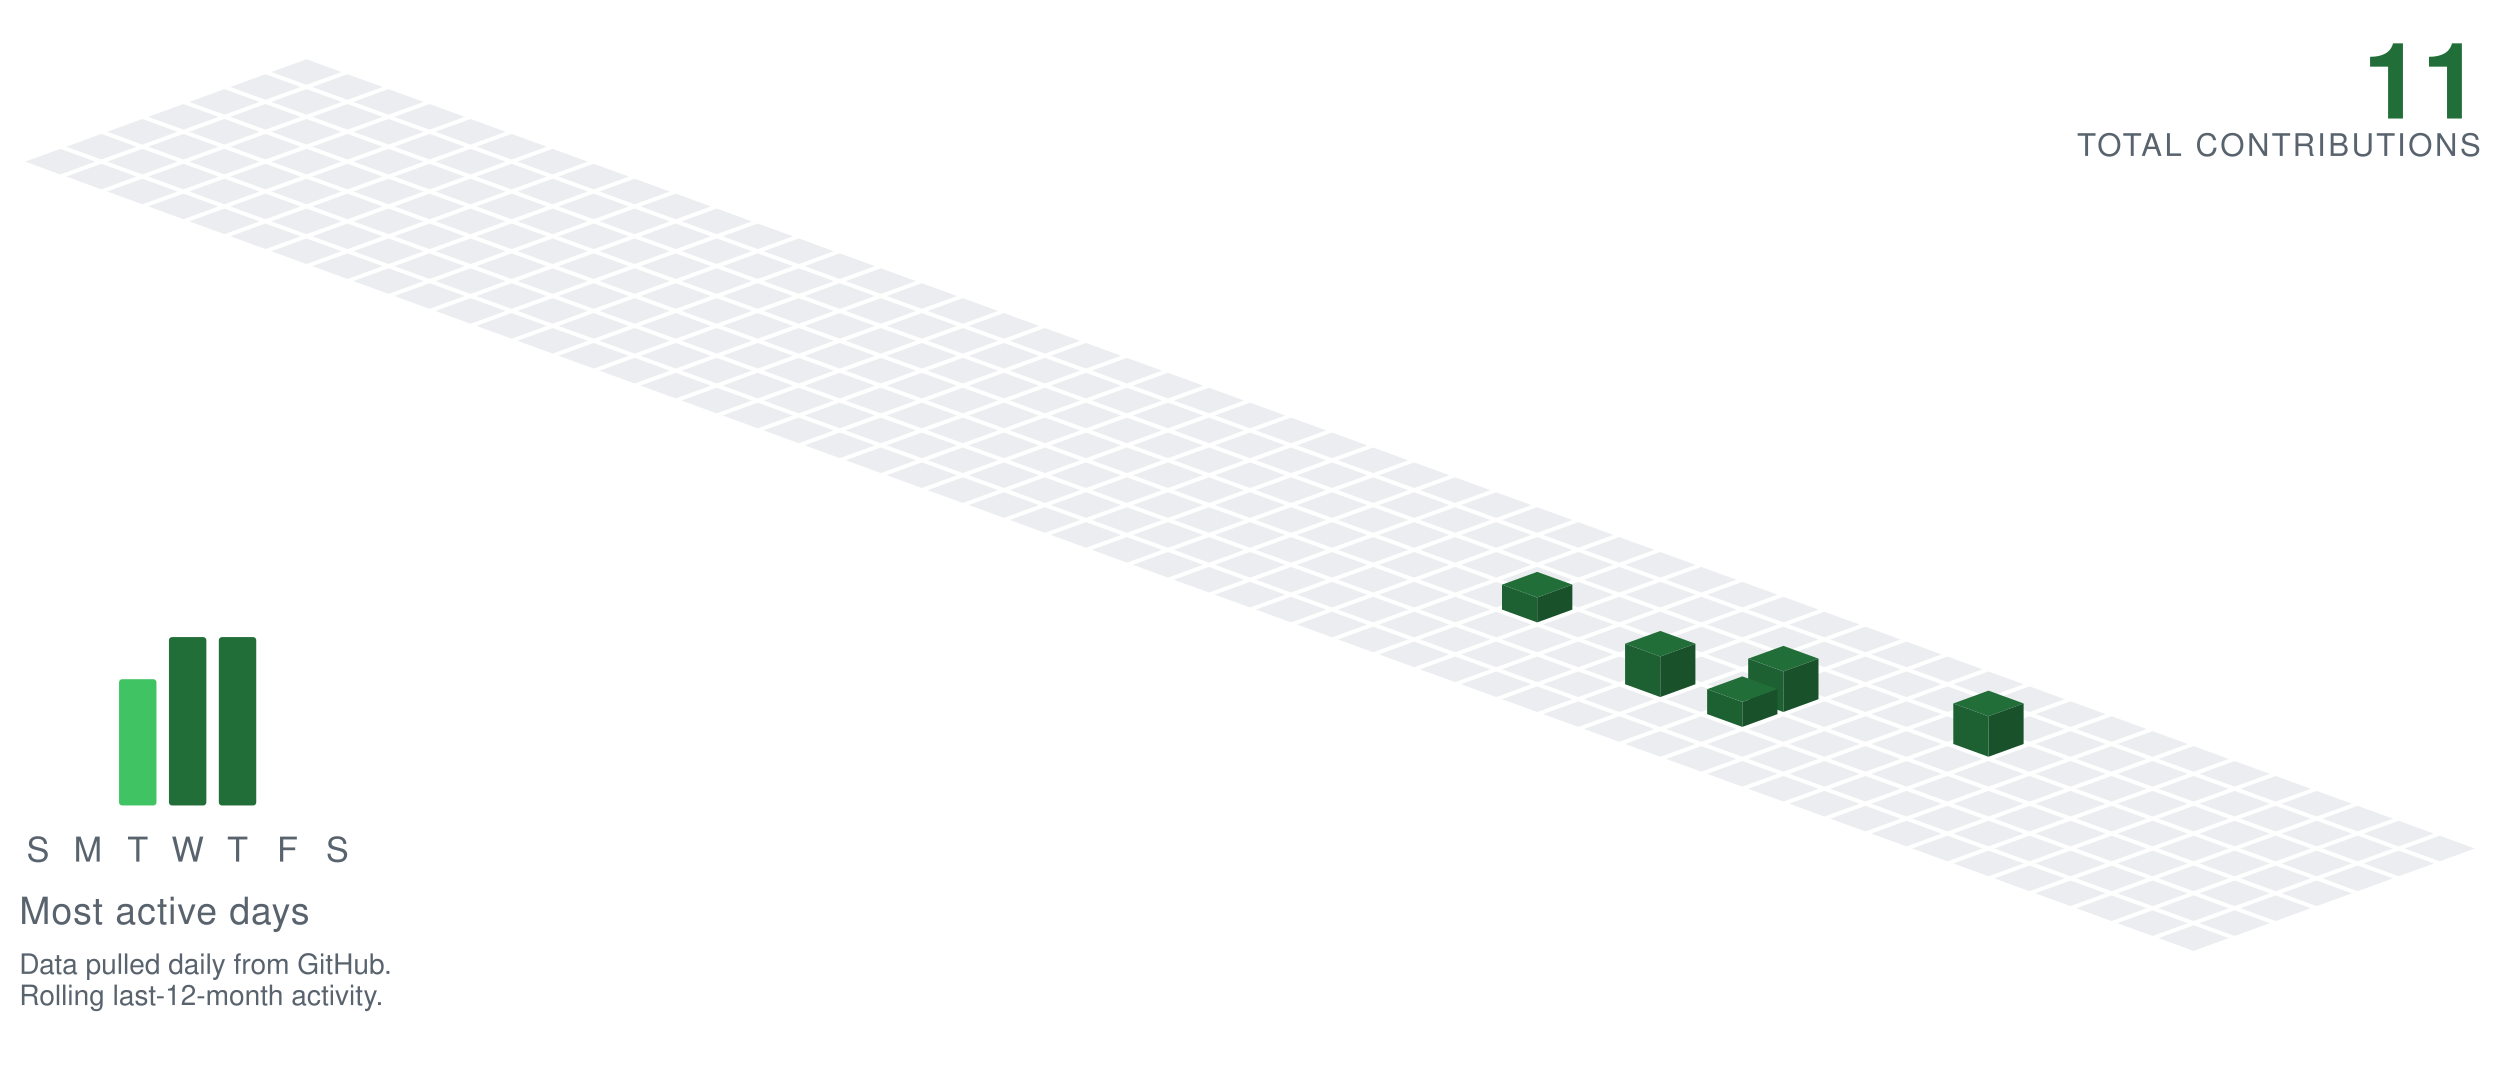
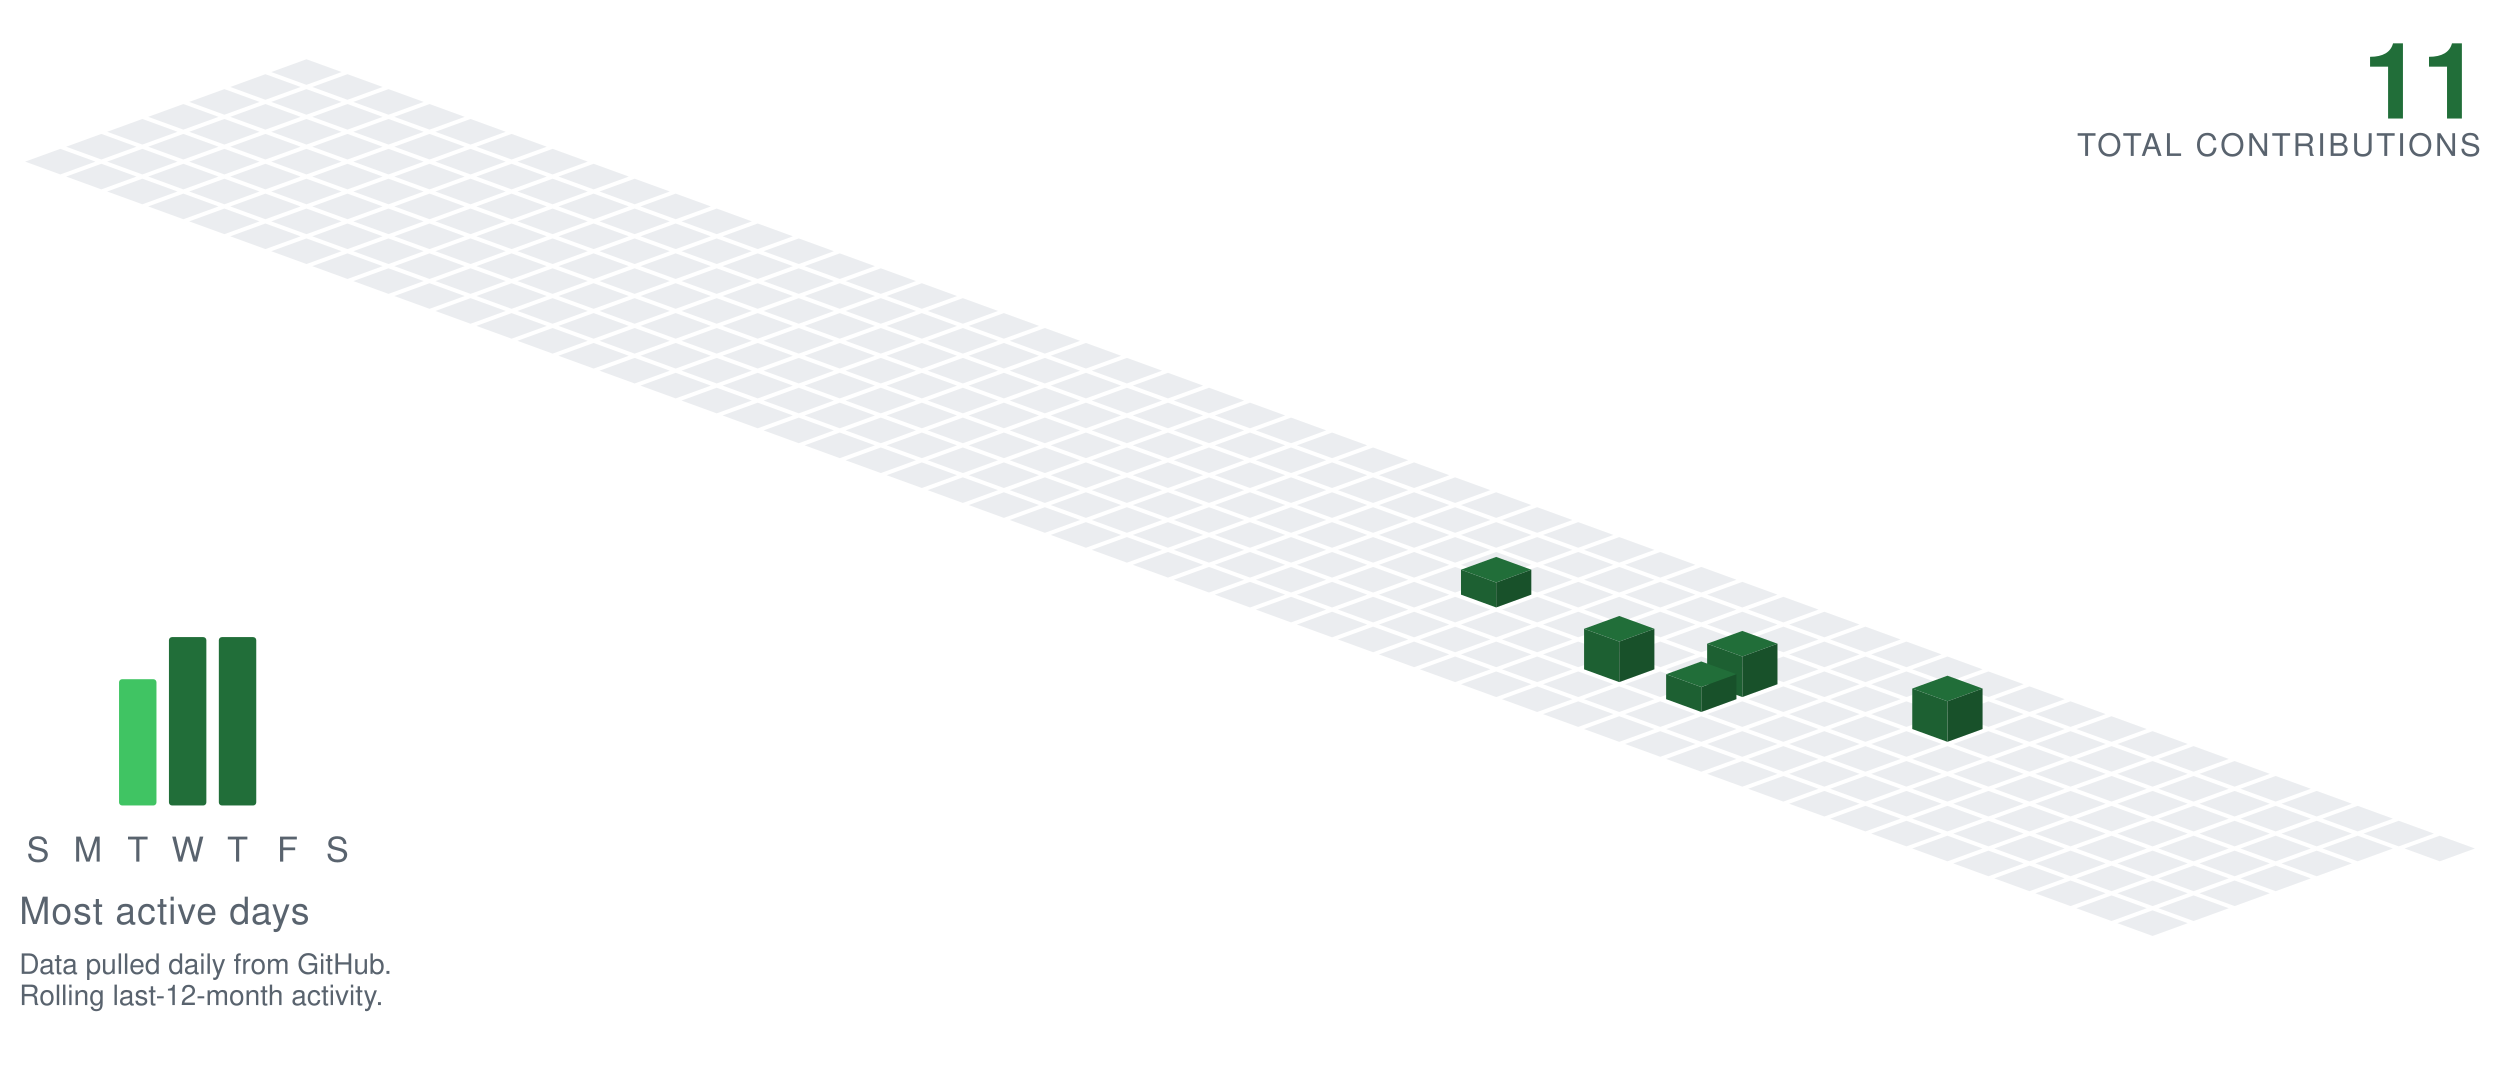
<svg xmlns="http://www.w3.org/2000/svg" viewBox="-98.09 -19.00 801.34 349.30" width="801" height="349">
  <polygon points="0.00,0.00 11.28,4.10 0.00,8.21 -11.28,4.10" fill="#ebedf0" />
  <polygon points="-13.16,4.79 -1.88,8.89 -13.16,13.00 -24.43,8.89" fill="#ebedf0" />
  <polygon points="13.16,4.79 24.43,8.89 13.16,13.00 1.88,8.89" fill="#ebedf0" />
  <polygon points="-26.31,9.58 -15.04,13.68 -26.31,17.79 -37.59,13.68" fill="#ebedf0" />
  <polygon points="0.00,9.58 11.28,13.68 0.00,17.79 -11.28,13.68" fill="#ebedf0" />
  <polygon points="26.31,9.58 37.59,13.68 26.31,17.79 15.04,13.68" fill="#ebedf0" />
  <polygon points="-39.47,14.36 -28.19,18.47 -39.47,22.57 -50.74,18.47" fill="#ebedf0" />
  <polygon points="-13.16,14.36 -1.88,18.47 -13.16,22.57 -24.43,18.47" fill="#ebedf0" />
  <polygon points="13.16,14.36 24.43,18.47 13.16,22.57 1.88,18.47" fill="#ebedf0" />
  <polygon points="39.47,14.36 50.74,18.47 39.47,22.57 28.19,18.47" fill="#ebedf0" />
  <polygon points="-52.62,19.15 -41.35,23.26 -52.62,27.36 -63.90,23.26" fill="#ebedf0" />
  <polygon points="-26.31,19.15 -15.04,23.26 -26.31,27.36 -37.59,23.26" fill="#ebedf0" />
  <polygon points="0.00,19.15 11.28,23.26 0.00,27.36 -11.28,23.26" fill="#ebedf0" />
  <polygon points="26.31,19.15 37.59,23.26 26.31,27.36 15.04,23.26" fill="#ebedf0" />
  <polygon points="52.62,19.15 63.90,23.26 52.62,27.36 41.35,23.26" fill="#ebedf0" />
  <polygon points="-65.78,23.94 -54.50,28.05 -65.78,32.15 -77.05,28.05" fill="#ebedf0" />
  <polygon points="-39.47,23.94 -28.19,28.05 -39.47,32.15 -50.74,28.05" fill="#ebedf0" />
  <polygon points="-13.16,23.94 -1.88,28.05 -13.16,32.15 -24.43,28.05" fill="#ebedf0" />
  <polygon points="13.16,23.94 24.43,28.05 13.16,32.15 1.88,28.05" fill="#ebedf0" />
  <polygon points="39.47,23.94 50.74,28.05 39.47,32.15 28.19,28.05" fill="#ebedf0" />
  <polygon points="65.78,23.94 77.05,28.05 65.78,32.15 54.50,28.05" fill="#ebedf0" />
  <polygon points="-78.93,28.73 -67.66,32.83 -78.93,36.94 -90.21,32.83" fill="#ebedf0" />
  <polygon points="-52.62,28.73 -41.35,32.83 -52.62,36.94 -63.90,32.83" fill="#ebedf0" />
  <polygon points="-26.31,28.73 -15.04,32.83 -26.31,36.94 -37.59,32.83" fill="#ebedf0" />
  <polygon points="0.00,28.73 11.28,32.83 0.00,36.94 -11.28,32.83" fill="#ebedf0" />
  <polygon points="26.31,28.73 37.59,32.83 26.31,36.94 15.04,32.83" fill="#ebedf0" />
  <polygon points="52.62,28.73 63.90,32.83 52.62,36.94 41.35,32.83" fill="#ebedf0" />
  <polygon points="78.93,28.73 90.21,32.83 78.93,36.94 67.66,32.83" fill="#ebedf0" />
  <polygon points="-65.78,33.52 -54.50,37.62 -65.78,41.73 -77.05,37.62" fill="#ebedf0" />
  <polygon points="-39.47,33.52 -28.19,37.62 -39.47,41.73 -50.74,37.62" fill="#ebedf0" />
  <polygon points="-13.16,33.52 -1.88,37.62 -13.16,41.73 -24.43,37.62" fill="#ebedf0" />
  <polygon points="13.16,33.52 24.43,37.62 13.16,41.73 1.88,37.62" fill="#ebedf0" />
  <polygon points="39.47,33.52 50.74,37.62 39.47,41.73 28.19,37.62" fill="#ebedf0" />
  <polygon points="65.78,33.52 77.05,37.62 65.78,41.73 54.50,37.62" fill="#ebedf0" />
  <polygon points="92.09,33.52 103.37,37.62 92.09,41.73 80.81,37.62" fill="#ebedf0" />
  <polygon points="-52.62,38.31 -41.35,42.41 -52.62,46.51 -63.90,42.41" fill="#ebedf0" />
  <polygon points="-26.31,38.31 -15.04,42.41 -26.31,46.51 -37.59,42.41" fill="#ebedf0" />
  <polygon points="0.00,38.31 11.28,42.41 0.00,46.51 -11.28,42.41" fill="#ebedf0" />
  <polygon points="26.31,38.31 37.59,42.41 26.31,46.51 15.04,42.41" fill="#ebedf0" />
  <polygon points="52.62,38.31 63.90,42.41 52.62,46.51 41.35,42.41" fill="#ebedf0" />
  <polygon points="78.93,38.31 90.21,42.41 78.93,46.51 67.66,42.41" fill="#ebedf0" />
  <polygon points="105.25,38.31 116.52,42.41 105.25,46.51 93.97,42.41" fill="#ebedf0" />
  <polygon points="-39.47,43.09 -28.19,47.20 -39.47,51.30 -50.74,47.20" fill="#ebedf0" />
  <polygon points="-13.16,43.09 -1.88,47.20 -13.16,51.30 -24.43,47.20" fill="#ebedf0" />
  <polygon points="13.16,43.09 24.43,47.20 13.16,51.30 1.88,47.20" fill="#ebedf0" />
  <polygon points="39.47,43.09 50.74,47.20 39.47,51.30 28.19,47.20" fill="#ebedf0" />
  <polygon points="65.78,43.09 77.05,47.20 65.78,51.30 54.50,47.20" fill="#ebedf0" />
  <polygon points="92.09,43.09 103.37,47.20 92.09,51.30 80.81,47.20" fill="#ebedf0" />
  <polygon points="118.40,43.09 129.68,47.20 118.40,51.30 107.12,47.20" fill="#ebedf0" />
  <polygon points="-26.31,47.88 -15.04,51.99 -26.31,56.09 -37.59,51.99" fill="#ebedf0" />
  <polygon points="0.00,47.88 11.28,51.99 0.00,56.09 -11.28,51.99" fill="#ebedf0" />
  <polygon points="26.31,47.88 37.59,51.99 26.31,56.09 15.04,51.99" fill="#ebedf0" />
  <polygon points="52.62,47.88 63.90,51.99 52.62,56.09 41.35,51.99" fill="#ebedf0" />
  <polygon points="78.93,47.88 90.21,51.99 78.93,56.09 67.66,51.99" fill="#ebedf0" />
  <polygon points="105.25,47.88 116.52,51.99 105.25,56.09 93.97,51.99" fill="#ebedf0" />
  <polygon points="131.56,47.88 142.83,51.99 131.56,56.09 120.28,51.99" fill="#ebedf0" />
  <polygon points="-13.16,52.67 -1.88,56.78 -13.16,60.88 -24.43,56.78" fill="#ebedf0" />
  <polygon points="13.16,52.67 24.43,56.78 13.16,60.88 1.88,56.78" fill="#ebedf0" />
  <polygon points="39.47,52.67 50.74,56.78 39.47,60.88 28.19,56.78" fill="#ebedf0" />
  <polygon points="65.78,52.67 77.05,56.78 65.78,60.88 54.50,56.78" fill="#ebedf0" />
  <polygon points="92.09,52.67 103.37,56.78 92.09,60.88 80.81,56.78" fill="#ebedf0" />
  <polygon points="118.40,52.67 129.68,56.78 118.40,60.88 107.12,56.78" fill="#ebedf0" />
  <polygon points="144.71,52.67 155.99,56.78 144.71,60.88 133.44,56.78" fill="#ebedf0" />
  <polygon points="0.00,57.46 11.28,61.56 0.00,65.67 -11.28,61.56" fill="#ebedf0" />
  <polygon points="26.31,57.46 37.59,61.56 26.31,65.67 15.04,61.56" fill="#ebedf0" />
  <polygon points="52.62,57.46 63.90,61.56 52.62,65.67 41.35,61.56" fill="#ebedf0" />
  <polygon points="78.93,57.46 90.21,61.56 78.93,65.67 67.66,61.56" fill="#ebedf0" />
  <polygon points="105.25,57.46 116.52,61.56 105.25,65.67 93.97,61.56" fill="#ebedf0" />
  <polygon points="131.56,57.46 142.83,61.56 131.56,65.67 120.28,61.56" fill="#ebedf0" />
  <polygon points="157.87,57.46 169.14,61.56 157.87,65.67 146.59,61.56" fill="#ebedf0" />
  <polygon points="13.16,62.25 24.43,66.35 13.16,70.46 1.88,66.35" fill="#ebedf0" />
  <polygon points="39.47,62.25 50.74,66.35 39.47,70.46 28.19,66.35" fill="#ebedf0" />
  <polygon points="65.78,62.25 77.05,66.35 65.78,70.46 54.50,66.35" fill="#ebedf0" />
  <polygon points="92.09,62.25 103.37,66.35 92.09,70.46 80.81,66.35" fill="#ebedf0" />
  <polygon points="118.40,62.25 129.68,66.35 118.40,70.46 107.12,66.35" fill="#ebedf0" />
  <polygon points="144.71,62.25 155.99,66.35 144.71,70.46 133.44,66.35" fill="#ebedf0" />
  <polygon points="171.02,62.25 182.30,66.35 171.02,70.46 159.75,66.35" fill="#ebedf0" />
  <polygon points="26.31,67.04 37.59,71.14 26.31,75.24 15.04,71.14" fill="#ebedf0" />
  <polygon points="52.62,67.04 63.90,71.14 52.62,75.24 41.35,71.14" fill="#ebedf0" />
  <polygon points="78.93,67.04 90.21,71.14 78.93,75.24 67.66,71.14" fill="#ebedf0" />
  <polygon points="105.25,67.04 116.52,71.14 105.25,75.24 93.97,71.14" fill="#ebedf0" />
  <polygon points="131.56,67.04 142.83,71.14 131.56,75.24 120.28,71.14" fill="#ebedf0" />
  <polygon points="157.87,67.04 169.14,71.14 157.87,75.24 146.59,71.14" fill="#ebedf0" />
  <polygon points="184.18,67.04 195.46,71.14 184.18,75.24 172.90,71.14" fill="#ebedf0" />
  <polygon points="39.47,71.82 50.74,75.93 39.47,80.03 28.19,75.93" fill="#ebedf0" />
  <polygon points="65.78,71.82 77.05,75.93 65.78,80.03 54.50,75.93" fill="#ebedf0" />
  <polygon points="92.09,71.82 103.37,75.93 92.09,80.03 80.81,75.93" fill="#ebedf0" />
  <polygon points="118.40,71.82 129.68,75.93 118.40,80.03 107.12,75.93" fill="#ebedf0" />
  <polygon points="144.71,71.82 155.99,75.93 144.71,80.03 133.44,75.93" fill="#ebedf0" />
  <polygon points="171.02,71.82 182.30,75.93 171.02,80.03 159.75,75.93" fill="#ebedf0" />
  <polygon points="197.34,71.82 208.61,75.93 197.34,80.03 186.06,75.93" fill="#ebedf0" />
  <polygon points="52.62,76.61 63.90,80.72 52.62,84.82 41.35,80.72" fill="#ebedf0" />
  <polygon points="78.93,76.61 90.21,80.72 78.93,84.82 67.66,80.72" fill="#ebedf0" />
  <polygon points="105.25,76.61 116.52,80.72 105.25,84.82 93.97,80.72" fill="#ebedf0" />
  <polygon points="131.56,76.61 142.83,80.72 131.56,84.82 120.28,80.72" fill="#ebedf0" />
  <polygon points="157.87,76.61 169.14,80.72 157.87,84.82 146.59,80.72" fill="#ebedf0" />
  <polygon points="184.18,76.61 195.46,80.72 184.18,84.82 172.90,80.72" fill="#ebedf0" />
  <polygon points="210.49,76.61 221.77,80.72 210.49,84.82 199.21,80.72" fill="#ebedf0" />
  <polygon points="65.78,81.40 77.05,85.51 65.78,89.61 54.50,85.51" fill="#ebedf0" />
  <polygon points="92.09,81.40 103.37,85.51 92.09,89.61 80.81,85.51" fill="#ebedf0" />
  <polygon points="118.40,81.40 129.68,85.51 118.40,89.61 107.12,85.51" fill="#ebedf0" />
  <polygon points="144.71,81.40 155.99,85.51 144.71,89.61 133.44,85.51" fill="#ebedf0" />
  <polygon points="171.02,81.40 182.30,85.51 171.02,89.61 159.75,85.51" fill="#ebedf0" />
  <polygon points="197.34,81.40 208.61,85.51 197.34,89.61 186.06,85.51" fill="#ebedf0" />
  <polygon points="223.65,81.40 234.92,85.51 223.65,89.61 212.37,85.51" fill="#ebedf0" />
  <polygon points="78.93,86.19 90.21,90.29 78.93,94.40 67.66,90.29" fill="#ebedf0" />
  <polygon points="105.25,86.19 116.52,90.29 105.25,94.40 93.97,90.29" fill="#ebedf0" />
  <polygon points="131.56,86.19 142.83,90.29 131.56,94.40 120.28,90.29" fill="#ebedf0" />
  <polygon points="157.87,86.19 169.14,90.29 157.87,94.40 146.59,90.29" fill="#ebedf0" />
  <polygon points="184.18,86.19 195.46,90.29 184.18,94.40 172.90,90.29" fill="#ebedf0" />
  <polygon points="210.49,86.19 221.77,90.29 210.49,94.40 199.21,90.29" fill="#ebedf0" />
  <polygon points="236.80,86.19 248.08,90.29 236.80,94.40 225.53,90.29" fill="#ebedf0" />
  <polygon points="92.09,90.98 103.37,95.08 92.09,99.19 80.81,95.08" fill="#ebedf0" />
  <polygon points="118.40,90.98 129.68,95.08 118.40,99.19 107.12,95.08" fill="#ebedf0" />
  <polygon points="144.71,90.98 155.99,95.08 144.71,99.19 133.44,95.08" fill="#ebedf0" />
  <polygon points="171.02,90.98 182.30,95.08 171.02,99.19 159.75,95.08" fill="#ebedf0" />
  <polygon points="197.34,90.98 208.61,95.08 197.34,99.19 186.06,95.08" fill="#ebedf0" />
  <polygon points="223.65,90.98 234.92,95.08 223.65,99.19 212.37,95.08" fill="#ebedf0" />
  <polygon points="249.96,90.98 261.23,95.08 249.96,99.19 238.68,95.08" fill="#ebedf0" />
  <polygon points="105.25,95.77 116.52,99.87 105.25,103.97 93.97,99.87" fill="#ebedf0" />
  <polygon points="131.56,95.77 142.83,99.87 131.56,103.97 120.28,99.87" fill="#ebedf0" />
  <polygon points="157.87,95.77 169.14,99.87 157.87,103.97 146.59,99.87" fill="#ebedf0" />
  <polygon points="184.18,95.77 195.46,99.87 184.18,103.97 172.90,99.87" fill="#ebedf0" />
  <polygon points="210.49,95.77 221.77,99.87 210.49,103.97 199.21,99.87" fill="#ebedf0" />
  <polygon points="236.80,95.77 248.08,99.87 236.80,103.97 225.53,99.87" fill="#ebedf0" />
  <polygon points="263.11,95.77 274.39,99.87 263.11,103.97 251.84,99.87" fill="#ebedf0" />
  <polygon points="118.40,100.55 129.68,104.66 118.40,108.76 107.12,104.66" fill="#ebedf0" />
  <polygon points="144.71,100.55 155.99,104.66 144.71,108.76 133.44,104.66" fill="#ebedf0" />
  <polygon points="171.02,100.55 182.30,104.66 171.02,108.76 159.75,104.66" fill="#ebedf0" />
  <polygon points="197.34,100.55 208.61,104.66 197.34,108.76 186.06,104.66" fill="#ebedf0" />
  <polygon points="223.65,100.55 234.92,104.66 223.65,108.76 212.37,104.66" fill="#ebedf0" />
  <polygon points="249.96,100.55 261.23,104.66 249.96,108.76 238.68,104.66" fill="#ebedf0" />
  <polygon points="276.27,100.55 287.55,104.66 276.27,108.76 264.99,104.66" fill="#ebedf0" />
  <polygon points="131.56,105.34 142.83,109.45 131.56,113.55 120.28,109.45" fill="#ebedf0" />
  <polygon points="157.87,105.34 169.14,109.45 157.87,113.55 146.59,109.45" fill="#ebedf0" />
  <polygon points="184.18,105.34 195.46,109.45 184.18,113.55 172.90,109.45" fill="#ebedf0" />
  <polygon points="210.49,105.34 221.77,109.45 210.49,113.55 199.21,109.45" fill="#ebedf0" />
  <polygon points="236.80,105.34 248.08,109.45 236.80,113.55 225.53,109.45" fill="#ebedf0" />
  <polygon points="263.11,105.34 274.39,109.45 263.11,113.55 251.84,109.45" fill="#ebedf0" />
  <polygon points="289.43,105.34 300.70,109.45 289.43,113.55 278.15,109.45" fill="#ebedf0" />
  <polygon points="144.71,110.13 155.99,114.23 144.71,118.34 133.44,114.23" fill="#ebedf0" />
  <polygon points="171.02,110.13 182.30,114.23 171.02,118.34 159.75,114.23" fill="#ebedf0" />
  <polygon points="197.34,110.13 208.61,114.23 197.34,118.34 186.06,114.23" fill="#ebedf0" />
  <polygon points="223.65,110.13 234.92,114.23 223.65,118.34 212.37,114.23" fill="#ebedf0" />
  <polygon points="249.96,110.13 261.23,114.23 249.96,118.34 238.68,114.23" fill="#ebedf0" />
  <polygon points="276.27,110.13 287.55,114.23 276.27,118.34 264.99,114.23" fill="#ebedf0" />
  <polygon points="302.58,110.13 313.86,114.23 302.58,118.34 291.30,114.23" fill="#ebedf0" />
  <polygon points="157.87,114.92 169.14,119.02 157.87,123.13 146.59,119.02" fill="#ebedf0" />
  <polygon points="184.18,114.92 195.46,119.02 184.18,123.13 172.90,119.02" fill="#ebedf0" />
  <polygon points="210.49,114.92 221.77,119.02 210.49,123.13 199.21,119.02" fill="#ebedf0" />
  <polygon points="236.80,114.92 248.08,119.02 236.80,123.13 225.53,119.02" fill="#ebedf0" />
  <polygon points="263.11,114.92 274.39,119.02 263.11,123.13 251.84,119.02" fill="#ebedf0" />
  <polygon points="289.43,114.92 300.70,119.02 289.43,123.13 278.15,119.02" fill="#ebedf0" />
  <polygon points="315.74,114.92 327.01,119.02 315.74,123.13 304.46,119.02" fill="#ebedf0" />
  <polygon points="171.02,119.71 182.30,123.81 171.02,127.92 159.75,123.81" fill="#ebedf0" />
  <polygon points="197.34,119.71 208.61,123.81 197.34,127.92 186.06,123.81" fill="#ebedf0" />
  <polygon points="223.65,119.71 234.92,123.81 223.65,127.92 212.37,123.81" fill="#ebedf0" />
  <polygon points="249.96,119.71 261.23,123.81 249.96,127.92 238.68,123.81" fill="#ebedf0" />
  <polygon points="276.27,119.71 287.55,123.81 276.27,127.92 264.99,123.81" fill="#ebedf0" />
  <polygon points="302.58,119.71 313.86,123.81 302.58,127.92 291.30,123.81" fill="#ebedf0" />
  <polygon points="328.89,119.71 340.17,123.81 328.89,127.92 317.62,123.81" fill="#ebedf0" />
  <polygon points="184.18,124.50 195.46,128.60 184.18,132.70 172.90,128.60" fill="#ebedf0" />
  <polygon points="210.49,124.50 221.77,128.60 210.49,132.70 199.21,128.60" fill="#ebedf0" />
  <polygon points="236.80,124.50 248.08,128.60 236.80,132.70 225.53,128.60" fill="#ebedf0" />
  <polygon points="263.11,124.50 274.39,128.60 263.11,132.70 251.84,128.60" fill="#ebedf0" />
  <polygon points="289.43,124.50 300.70,128.60 289.43,132.70 278.15,128.60" fill="#ebedf0" />
  <polygon points="315.74,124.50 327.01,128.60 315.74,132.70 304.46,128.60" fill="#ebedf0" />
  <polygon points="342.05,124.50 353.32,128.60 342.05,132.70 330.77,128.60" fill="#ebedf0" />
  <polygon points="197.34,129.28 208.61,133.39 197.34,137.49 186.06,133.39" fill="#ebedf0" />
  <polygon points="223.65,129.28 234.92,133.39 223.65,137.49 212.37,133.39" fill="#ebedf0" />
  <polygon points="249.96,129.28 261.23,133.39 249.96,137.49 238.68,133.39" fill="#ebedf0" />
  <polygon points="276.27,129.28 287.55,133.39 276.27,137.49 264.99,133.39" fill="#ebedf0" />
  <polygon points="302.58,129.28 313.86,133.39 302.58,137.49 291.30,133.39" fill="#ebedf0" />
  <polygon points="328.89,129.28 340.17,133.39 328.89,137.49 317.62,133.39" fill="#ebedf0" />
  <polygon points="355.20,129.28 366.48,133.39 355.20,137.49 343.93,133.39" fill="#ebedf0" />
  <polygon points="210.49,134.07 221.77,138.18 210.49,142.28 199.21,138.18" fill="#ebedf0" />
  <polygon points="236.80,134.07 248.08,138.18 236.80,142.28 225.53,138.18" fill="#ebedf0" />
  <polygon points="263.11,134.07 274.39,138.18 263.11,142.28 251.84,138.18" fill="#ebedf0" />
  <polygon points="289.43,134.07 300.70,138.18 289.43,142.28 278.15,138.18" fill="#ebedf0" />
  <polygon points="315.74,134.07 327.01,138.18 315.74,142.28 304.46,138.18" fill="#ebedf0" />
  <polygon points="342.05,134.07 353.32,138.18 342.05,142.28 330.77,138.18" fill="#ebedf0" />
  <polygon points="368.36,134.07 379.64,138.18 368.36,142.28 357.08,138.18" fill="#ebedf0" />
  <polygon points="223.65,138.86 234.92,142.96 223.65,147.07 212.37,142.96" fill="#ebedf0" />
  <polygon points="249.96,138.86 261.23,142.96 249.96,147.07 238.68,142.96" fill="#ebedf0" />
  <polygon points="276.27,138.86 287.55,142.96 276.27,147.07 264.99,142.96" fill="#ebedf0" />
  <polygon points="302.58,138.86 313.86,142.96 302.58,147.07 291.30,142.96" fill="#ebedf0" />
  <polygon points="328.89,138.86 340.17,142.96 328.89,147.07 317.62,142.96" fill="#ebedf0" />
  <polygon points="355.20,138.86 366.48,142.96 355.20,147.07 343.93,142.96" fill="#ebedf0" />
  <polygon points="381.52,138.86 392.79,142.96 381.52,147.07 370.24,142.96" fill="#ebedf0" />
  <polygon points="236.80,143.65 248.08,147.75 236.80,151.86 225.53,147.75" fill="#ebedf0" />
  <polygon points="263.11,143.65 274.39,147.75 263.11,151.86 251.84,147.75" fill="#ebedf0" />
  <polygon points="289.43,143.65 300.70,147.75 289.43,151.86 278.15,147.75" fill="#ebedf0" />
  <polygon points="315.74,143.65 327.01,147.75 315.74,151.86 304.46,147.75" fill="#ebedf0" />
  <polygon points="342.05,143.65 353.32,147.75 342.05,151.86 330.77,147.75" fill="#ebedf0" />
  <polygon points="368.36,143.65 379.64,147.75 368.36,151.86 357.08,147.75" fill="#ebedf0" />
  <polygon points="394.67,143.65 405.95,147.75 394.67,151.86 383.39,147.75" fill="#ebedf0" />
  <polygon points="249.96,148.44 261.23,152.54 249.96,156.65 238.68,152.54" fill="#ebedf0" />
  <polygon points="276.27,148.44 287.55,152.54 276.27,156.65 264.99,152.54" fill="#ebedf0" />
  <polygon points="302.58,148.44 313.86,152.54 302.58,156.65 291.30,152.54" fill="#ebedf0" />
  <polygon points="328.89,148.44 340.17,152.54 328.89,156.65 317.62,152.54" fill="#ebedf0" />
  <polygon points="355.20,148.44 366.48,152.54 355.20,156.65 343.93,152.54" fill="#ebedf0" />
  <polygon points="381.52,148.44 392.79,152.54 381.52,156.65 370.24,152.54" fill="#ebedf0" />
  <polygon points="407.83,148.44 419.10,152.54 407.83,156.65 396.55,152.54" fill="#ebedf0" />
  <polygon points="263.11,153.23 274.39,157.33 263.11,161.43 251.84,157.33" fill="#ebedf0" />
  <polygon points="289.43,153.23 300.70,157.33 289.43,161.43 278.15,157.33" fill="#ebedf0" />
  <polygon points="315.74,153.23 327.01,157.33 315.74,161.43 304.46,157.33" fill="#ebedf0" />
  <polygon points="342.05,153.23 353.32,157.33 342.05,161.43 330.77,157.33" fill="#ebedf0" />
  <polygon points="368.36,153.23 379.64,157.33 368.36,161.43 357.08,157.33" fill="#ebedf0" />
  <polygon points="394.67,153.23 405.95,157.33 394.67,161.43 383.39,157.33" fill="#ebedf0" />
  <polygon points="420.98,153.23 432.26,157.33 420.98,161.43 409.71,157.33" fill="#ebedf0" />
  <polygon points="276.27,158.01 287.55,162.12 276.27,166.22 264.99,162.12" fill="#ebedf0" />
  <polygon points="302.58,158.01 313.86,162.12 302.58,166.22 291.30,162.12" fill="#ebedf0" />
  <polygon points="328.89,158.01 340.17,162.12 328.89,166.22 317.62,162.12" fill="#ebedf0" />
  <polygon points="355.20,158.01 366.48,162.12 355.20,166.22 343.93,162.12" fill="#ebedf0" />
  <polygon points="381.52,158.01 392.79,162.12 381.52,166.22 370.24,162.12" fill="#ebedf0" />
  <polygon points="407.83,158.01 419.10,162.12 407.83,166.22 396.55,162.12" fill="#ebedf0" />
  <polygon points="434.14,158.01 445.41,162.12 434.14,166.22 422.86,162.12" fill="#ebedf0" />
  <polygon points="289.43,162.80 300.70,166.91 289.43,171.01 278.15,166.91" fill="#ebedf0" />
  <polygon points="315.74,162.80 327.01,166.91 315.74,171.01 304.46,166.91" fill="#ebedf0" />
  <polygon points="342.05,162.80 353.32,166.91 342.05,171.01 330.77,166.91" fill="#ebedf0" />
  <polygon points="368.36,162.80 379.64,166.91 368.36,171.01 357.08,166.91" fill="#ebedf0" />
  <polygon points="394.67,162.80 405.95,166.91 394.67,171.01 383.39,166.91" fill="#ebedf0" />
  <polygon points="420.98,162.80 432.26,166.91 420.98,171.01 409.71,166.91" fill="#ebedf0" />
  <polygon points="447.29,162.80 458.57,166.91 447.29,171.01 436.02,166.91" fill="#ebedf0" />
  <polygon points="302.58,167.59 313.86,171.69 302.58,175.80 291.30,171.69" fill="#ebedf0" />
  <polygon points="328.89,167.59 340.17,171.69 328.89,175.80 317.62,171.69" fill="#ebedf0" />
  <polygon points="355.20,167.59 366.48,171.69 355.20,175.80 343.93,171.69" fill="#ebedf0" />
-   <polygon points="381.52,167.59 392.79,171.69 381.52,175.80 370.24,171.69" fill="#ebedf0" />
  <polygon points="407.83,167.59 419.10,171.69 407.83,175.80 396.55,171.69" fill="#ebedf0" />
  <polygon points="434.14,167.59 445.41,171.69 434.14,175.80 422.86,171.69" fill="#ebedf0" />
  <polygon points="460.45,167.59 471.73,171.69 460.45,175.80 449.17,171.69" fill="#ebedf0" />
+   <polygon points="381.52,159.59 392.79,163.69 381.52,167.80 370.24,163.69" fill="#216e39" />
+   <polygon points="370.24,171.69 370.24,163.69 381.52,167.80 381.52,175.80" fill="#1d6032" />
+   <polygon points="381.52,175.80 381.52,167.80 392.79,163.69 392.79,171.69" fill="#18512a" />
  <polygon points="315.74,172.38 327.01,176.48 315.74,180.59 304.46,176.48" fill="#ebedf0" />
  <polygon points="342.05,172.38 353.32,176.48 342.05,180.59 330.77,176.48" fill="#ebedf0" />
  <polygon points="368.36,172.38 379.64,176.48 368.36,180.59 357.08,176.48" fill="#ebedf0" />
+   <polygon points="394.67,172.38 405.95,176.48 394.67,180.59 383.39,176.48" fill="#ebedf0" />
  <polygon points="420.98,172.38 432.26,176.48 420.98,180.59 409.71,176.48" fill="#ebedf0" />
  <polygon points="447.29,172.38 458.57,176.48 447.29,180.59 436.02,176.48" fill="#ebedf0" />
  <polygon points="473.61,172.38 484.88,176.48 473.61,180.59 462.33,176.48" fill="#ebedf0" />
-   <polygon points="394.67,164.38 405.95,168.48 394.67,172.59 383.39,168.48" fill="#216e39" />
-   <polygon points="383.39,176.48 383.39,168.48 394.67,172.59 394.67,180.59" fill="#1d6032" />
-   <polygon points="394.67,180.59 394.67,172.59 405.95,168.48 405.95,176.48" fill="#18512a" />
  <polygon points="328.89,177.17 340.17,181.27 328.89,185.37 317.62,181.27" fill="#ebedf0" />
  <polygon points="355.20,177.17 366.48,181.27 355.20,185.37 343.93,181.27" fill="#ebedf0" />
  <polygon points="381.52,177.17 392.79,181.27 381.52,185.37 370.24,181.27" fill="#ebedf0" />
  <polygon points="407.83,177.17 419.10,181.27 407.83,185.37 396.55,181.27" fill="#ebedf0" />
  <polygon points="434.14,177.17 445.41,181.27 434.14,185.37 422.86,181.27" fill="#ebedf0" />
  <polygon points="460.45,177.17 471.73,181.27 460.45,185.37 449.17,181.27" fill="#ebedf0" />
  <polygon points="486.76,177.17 498.04,181.27 486.76,185.37 475.48,181.27" fill="#ebedf0" />
  <polygon points="342.05,181.95 353.32,186.06 342.05,190.16 330.77,186.06" fill="#ebedf0" />
  <polygon points="368.36,181.95 379.64,186.06 368.36,190.16 357.08,186.06" fill="#ebedf0" />
  <polygon points="394.67,181.95 405.95,186.06 394.67,190.16 383.39,186.06" fill="#ebedf0" />
  <polygon points="420.98,181.95 432.26,186.06 420.98,190.16 409.71,186.06" fill="#ebedf0" />
  <polygon points="447.29,181.95 458.57,186.06 447.29,190.16 436.02,186.06" fill="#ebedf0" />
  <polygon points="473.61,181.95 484.88,186.06 473.61,190.16 462.33,186.06" fill="#ebedf0" />
  <polygon points="499.92,181.95 511.19,186.06 499.92,190.16 488.64,186.06" fill="#ebedf0" />
  <polygon points="355.20,186.74 366.48,190.85 355.20,194.95 343.93,190.85" fill="#ebedf0" />
  <polygon points="381.52,186.74 392.79,190.85 381.52,194.95 370.24,190.85" fill="#ebedf0" />
  <polygon points="407.83,186.74 419.10,190.85 407.83,194.95 396.55,190.85" fill="#ebedf0" />
  <polygon points="434.14,186.74 445.41,190.85 434.14,194.95 422.86,190.85" fill="#ebedf0" />
  <polygon points="460.45,186.74 471.73,190.85 460.45,194.95 449.17,190.85" fill="#ebedf0" />
  <polygon points="486.76,186.74 498.04,190.85 486.76,194.95 475.48,190.85" fill="#ebedf0" />
  <polygon points="513.07,186.74 524.35,190.85 513.07,194.95 501.80,190.85" fill="#ebedf0" />
  <polygon points="368.36,191.53 379.64,195.64 368.36,199.74 357.08,195.64" fill="#ebedf0" />
  <polygon points="394.67,191.53 405.95,195.64 394.67,199.74 383.39,195.64" fill="#ebedf0" />
-   <polygon points="420.98,191.53 432.26,195.64 420.98,199.74 409.71,195.64" fill="#ebedf0" />
  <polygon points="447.29,191.53 458.57,195.64 447.29,199.74 436.02,195.64" fill="#ebedf0" />
  <polygon points="473.61,191.53 484.88,195.64 473.61,199.74 462.33,195.64" fill="#ebedf0" />
  <polygon points="499.92,191.53 511.19,195.64 499.92,199.74 488.64,195.64" fill="#ebedf0" />
  <polygon points="526.23,191.53 537.50,195.64 526.23,199.74 514.95,195.64" fill="#ebedf0" />
+   <polygon points="420.98,178.53 432.26,182.64 420.98,186.74 409.71,182.64" fill="#216e39" />
+   <polygon points="409.71,195.64 409.71,182.64 420.98,186.74 420.98,199.74" fill="#1d6032" />
+   <polygon points="420.98,199.74 420.98,186.74 432.26,182.64 432.26,195.64" fill="#18512a" />
  <polygon points="381.52,196.32 392.79,200.42 381.52,204.53 370.24,200.42" fill="#ebedf0" />
  <polygon points="407.83,196.32 419.10,200.42 407.83,204.53 396.55,200.42" fill="#ebedf0" />
-   <polygon points="460.45,196.32 471.73,200.42 460.45,204.53 449.17,200.42" fill="#ebedf0" />
+   <polygon points="434.14,196.32 445.41,200.42 434.14,204.53 422.86,200.42" fill="#ebedf0" />
  <polygon points="486.76,196.32 498.04,200.42 486.76,204.53 475.48,200.42" fill="#ebedf0" />
  <polygon points="513.07,196.32 524.35,200.42 513.07,204.53 501.80,200.42" fill="#ebedf0" />
  <polygon points="539.38,196.32 550.66,200.42 539.38,204.53 528.11,200.42" fill="#ebedf0" />
-   <polygon points="434.14,183.32 445.41,187.42 434.14,191.53 422.86,187.42" fill="#216e39" />
-   <polygon points="422.86,200.42 422.86,187.42 434.14,191.53 434.14,204.53" fill="#1d6032" />
-   <polygon points="434.14,204.53 434.14,191.53 445.41,187.42 445.41,200.42" fill="#18512a" />
+   <polygon points="460.45,183.32 471.73,187.42 460.45,191.53 449.17,187.42" fill="#216e39" />
+   <polygon points="449.17,200.42 449.17,187.42 460.45,191.53 460.45,204.53" fill="#1d6032" />
+   <polygon points="460.45,204.53 460.45,191.53 471.73,187.42 471.73,200.42" fill="#18512a" />
  <polygon points="394.67,201.11 405.95,205.21 394.67,209.32 383.39,205.21" fill="#ebedf0" />
  <polygon points="420.98,201.11 432.26,205.21 420.98,209.32 409.71,205.21" fill="#ebedf0" />
-   <polygon points="447.29,201.11 458.57,205.21 447.29,209.32 436.02,205.21" fill="#ebedf0" />
+   <polygon points="473.61,201.11 484.88,205.21 473.61,209.32 462.33,205.21" fill="#ebedf0" />
  <polygon points="499.92,201.11 511.19,205.21 499.92,209.32 488.64,205.21" fill="#ebedf0" />
  <polygon points="526.23,201.11 537.50,205.21 526.23,209.32 514.95,205.21" fill="#ebedf0" />
  <polygon points="552.54,201.11 563.82,205.21 552.54,209.32 541.26,205.21" fill="#ebedf0" />
-   <polygon points="473.61,188.11 484.88,192.21 473.61,196.32 462.33,192.21" fill="#216e39" />
-   <polygon points="462.33,205.21 462.33,192.21 473.61,196.32 473.61,209.32" fill="#1d6032" />
-   <polygon points="473.61,209.32 473.61,196.32 484.88,192.21 484.88,205.21" fill="#18512a" />
+   <polygon points="447.29,193.11 458.57,197.21 447.29,201.32 436.02,197.21" fill="#216e39" />
+   <polygon points="436.02,205.21 436.02,197.21 447.29,201.32 447.29,209.32" fill="#1d6032" />
+   <polygon points="447.29,209.32 447.29,201.32 458.57,197.21 458.57,205.21" fill="#18512a" />
  <polygon points="407.83,205.90 419.10,210.00 407.83,214.10 396.55,210.00" fill="#ebedf0" />
  <polygon points="434.14,205.90 445.41,210.00 434.14,214.10 422.86,210.00" fill="#ebedf0" />
+   <polygon points="460.45,205.90 471.73,210.00 460.45,214.10 449.17,210.00" fill="#ebedf0" />
  <polygon points="486.76,205.90 498.04,210.00 486.76,214.10 475.48,210.00" fill="#ebedf0" />
  <polygon points="513.07,205.90 524.35,210.00 513.07,214.10 501.80,210.00" fill="#ebedf0" />
  <polygon points="539.38,205.90 550.66,210.00 539.38,214.10 528.11,210.00" fill="#ebedf0" />
  <polygon points="565.69,205.90 576.97,210.00 565.69,214.10 554.42,210.00" fill="#ebedf0" />
-   <polygon points="460.45,197.90 471.73,202.00 460.45,206.10 449.17,202.00" fill="#216e39" />
-   <polygon points="449.17,210.00 449.17,202.00 460.45,206.10 460.45,214.10" fill="#1d6032" />
-   <polygon points="460.45,214.10 460.45,206.10 471.73,202.00 471.73,210.00" fill="#18512a" />
  <polygon points="420.98,210.68 432.26,214.79 420.98,218.89 409.71,214.79" fill="#ebedf0" />
  <polygon points="447.29,210.68 458.57,214.79 447.29,218.89 436.02,214.79" fill="#ebedf0" />
  <polygon points="473.61,210.68 484.88,214.79 473.61,218.89 462.33,214.79" fill="#ebedf0" />
  <polygon points="499.92,210.68 511.19,214.79 499.92,218.89 488.64,214.79" fill="#ebedf0" />
-   <polygon points="526.23,210.68 537.50,214.79 526.23,218.89 514.95,214.79" fill="#ebedf0" />
  <polygon points="552.54,210.68 563.82,214.79 552.54,218.89 541.26,214.79" fill="#ebedf0" />
  <polygon points="578.85,210.68 590.13,214.79 578.85,218.89 567.57,214.79" fill="#ebedf0" />
+   <polygon points="526.23,197.68 537.50,201.79 526.23,205.89 514.95,201.79" fill="#216e39" />
+   <polygon points="514.95,214.79 514.95,201.79 526.23,205.89 526.23,218.89" fill="#1d6032" />
+   <polygon points="526.23,218.89 526.23,205.89 537.50,201.79 537.50,214.79" fill="#18512a" />
  <polygon points="434.14,215.47 445.41,219.58 434.14,223.68 422.86,219.58" fill="#ebedf0" />
  <polygon points="460.45,215.47 471.73,219.58 460.45,223.68 449.17,219.58" fill="#ebedf0" />
  <polygon points="486.76,215.47 498.04,219.58 486.76,223.68 475.48,219.58" fill="#ebedf0" />
  <polygon points="513.07,215.47 524.35,219.58 513.07,223.68 501.80,219.58" fill="#ebedf0" />
+   <polygon points="539.38,215.47 550.66,219.58 539.38,223.68 528.11,219.58" fill="#ebedf0" />
  <polygon points="565.69,215.47 576.97,219.58 565.69,223.68 554.42,219.58" fill="#ebedf0" />
  <polygon points="592.01,215.47 603.28,219.58 592.01,223.68 580.73,219.58" fill="#ebedf0" />
-   <polygon points="539.38,202.47 550.66,206.58 539.38,210.68 528.11,206.58" fill="#216e39" />
-   <polygon points="528.11,219.58 528.11,206.58 539.38,210.68 539.38,223.68" fill="#1d6032" />
-   <polygon points="539.38,223.68 539.38,210.68 550.66,206.58 550.66,219.58" fill="#18512a" />
  <polygon points="447.29,220.26 458.57,224.37 447.29,228.47 436.02,224.37" fill="#ebedf0" />
  <polygon points="473.61,220.26 484.88,224.37 473.61,228.47 462.33,224.37" fill="#ebedf0" />
  <polygon points="499.92,220.26 511.19,224.37 499.92,228.47 488.64,224.37" fill="#ebedf0" />
  <polygon points="526.23,220.26 537.50,224.37 526.23,228.47 514.95,224.37" fill="#ebedf0" />
  <polygon points="552.54,220.26 563.82,224.37 552.54,228.47 541.26,224.37" fill="#ebedf0" />
  <polygon points="578.85,220.26 590.13,224.37 578.85,228.47 567.57,224.37" fill="#ebedf0" />
  <polygon points="605.16,220.26 616.44,224.37 605.16,228.47 593.89,224.37" fill="#ebedf0" />
  <polygon points="460.45,225.05 471.73,229.15 460.45,233.26 449.17,229.15" fill="#ebedf0" />
  <polygon points="486.76,225.05 498.04,229.15 486.76,233.26 475.48,229.15" fill="#ebedf0" />
  <polygon points="513.07,225.05 524.35,229.15 513.07,233.26 501.80,229.15" fill="#ebedf0" />
  <polygon points="539.38,225.05 550.66,229.15 539.38,233.26 528.11,229.15" fill="#ebedf0" />
  <polygon points="565.69,225.05 576.97,229.15 565.69,233.26 554.42,229.15" fill="#ebedf0" />
  <polygon points="592.01,225.05 603.28,229.15 592.01,233.26 580.73,229.15" fill="#ebedf0" />
  <polygon points="618.32,225.05 629.59,229.15 618.32,233.26 607.04,229.15" fill="#ebedf0" />
  <polygon points="473.61,229.84 484.88,233.94 473.61,238.05 462.33,233.94" fill="#ebedf0" />
  <polygon points="499.92,229.84 511.19,233.94 499.92,238.05 488.64,233.94" fill="#ebedf0" />
  <polygon points="526.23,229.84 537.50,233.94 526.23,238.05 514.95,233.94" fill="#ebedf0" />
  <polygon points="552.54,229.84 563.82,233.94 552.54,238.05 541.26,233.94" fill="#ebedf0" />
  <polygon points="578.85,229.84 590.13,233.94 578.85,238.05 567.57,233.94" fill="#ebedf0" />
  <polygon points="605.16,229.84 616.44,233.94 605.16,238.05 593.89,233.94" fill="#ebedf0" />
  <polygon points="631.47,229.84 642.75,233.94 631.47,238.05 620.20,233.94" fill="#ebedf0" />
  <polygon points="486.76,234.63 498.04,238.73 486.76,242.83 475.48,238.73" fill="#ebedf0" />
  <polygon points="513.07,234.63 524.35,238.73 513.07,242.83 501.80,238.73" fill="#ebedf0" />
  <polygon points="539.38,234.63 550.66,238.73 539.38,242.83 528.11,238.73" fill="#ebedf0" />
  <polygon points="565.69,234.63 576.97,238.73 565.69,242.83 554.42,238.73" fill="#ebedf0" />
  <polygon points="592.01,234.63 603.28,238.73 592.01,242.83 580.73,238.73" fill="#ebedf0" />
  <polygon points="618.32,234.63 629.59,238.73 618.32,242.83 607.04,238.73" fill="#ebedf0" />
  <polygon points="644.63,234.63 655.91,238.73 644.63,242.83 633.35,238.73" fill="#ebedf0" />
  <polygon points="499.92,239.41 511.19,243.52 499.92,247.62 488.64,243.52" fill="#ebedf0" />
  <polygon points="526.23,239.41 537.50,243.52 526.23,247.62 514.95,243.52" fill="#ebedf0" />
  <polygon points="552.54,239.41 563.82,243.52 552.54,247.62 541.26,243.52" fill="#ebedf0" />
  <polygon points="578.85,239.41 590.13,243.52 578.85,247.62 567.57,243.52" fill="#ebedf0" />
  <polygon points="605.16,239.41 616.44,243.52 605.16,247.62 593.89,243.52" fill="#ebedf0" />
  <polygon points="631.47,239.41 642.75,243.52 631.47,247.62 620.20,243.52" fill="#ebedf0" />
  <polygon points="657.78,239.41 669.06,243.52 657.78,247.62 646.51,243.52" fill="#ebedf0" />
  <polygon points="513.07,244.20 524.35,248.31 513.07,252.41 501.80,248.31" fill="#ebedf0" />
  <polygon points="539.38,244.20 550.66,248.31 539.38,252.41 528.11,248.31" fill="#ebedf0" />
  <polygon points="565.69,244.20 576.97,248.31 565.69,252.41 554.42,248.31" fill="#ebedf0" />
  <polygon points="592.01,244.20 603.28,248.31 592.01,252.41 580.73,248.31" fill="#ebedf0" />
  <polygon points="618.32,244.20 629.59,248.31 618.32,252.41 607.04,248.31" fill="#ebedf0" />
  <polygon points="644.63,244.20 655.91,248.31 644.63,252.41 633.35,248.31" fill="#ebedf0" />
  <polygon points="670.94,244.20 682.22,248.31 670.94,252.41 659.66,248.31" fill="#ebedf0" />
  <polygon points="526.23,248.99 537.50,253.09 526.23,257.20 514.95,253.09" fill="#ebedf0" />
  <polygon points="552.54,248.99 563.82,253.09 552.54,257.20 541.26,253.09" fill="#ebedf0" />
  <polygon points="578.85,248.99 590.13,253.09 578.85,257.20 567.57,253.09" fill="#ebedf0" />
  <polygon points="605.16,248.99 616.44,253.09 605.16,257.20 593.89,253.09" fill="#ebedf0" />
  <polygon points="631.47,248.99 642.75,253.09 631.47,257.20 620.20,253.09" fill="#ebedf0" />
  <polygon points="657.78,248.99 669.06,253.09 657.78,257.20 646.51,253.09" fill="#ebedf0" />
  <polygon points="684.10,248.99 695.37,253.09 684.10,257.20 672.82,253.09" fill="#ebedf0" />
  <polygon points="539.38,253.78 550.66,257.88 539.38,261.99 528.11,257.88" fill="#ebedf0" />
  <polygon points="565.69,253.78 576.97,257.88 565.69,261.99 554.42,257.88" fill="#ebedf0" />
  <polygon points="592.01,253.78 603.28,257.88 592.01,261.99 580.73,257.88" fill="#ebedf0" />
  <polygon points="618.32,253.78 629.59,257.88 618.32,261.99 607.04,257.88" fill="#ebedf0" />
  <polygon points="644.63,253.78 655.91,257.88 644.63,261.99 633.35,257.88" fill="#ebedf0" />
-   <polygon points="670.94,253.78 682.22,257.88 670.94,261.99 659.66,257.88" fill="#ebedf0" />
  <polygon points="552.54,258.57 563.82,262.67 552.54,266.78 541.26,262.67" fill="#ebedf0" />
  <polygon points="578.85,258.57 590.13,262.67 578.85,266.78 567.57,262.67" fill="#ebedf0" />
  <polygon points="605.16,258.57 616.44,262.67 605.16,266.78 593.89,262.67" fill="#ebedf0" />
  <polygon points="631.47,258.57 642.75,262.67 631.47,266.78 620.20,262.67" fill="#ebedf0" />
-   <polygon points="657.78,258.57 669.06,262.67 657.78,266.78 646.51,262.67" fill="#ebedf0" />
  <polygon points="565.69,263.36 576.97,267.46 565.69,271.56 554.42,267.46" fill="#ebedf0" />
  <polygon points="592.01,263.36 603.28,267.46 592.01,271.56 580.73,267.46" fill="#ebedf0" />
  <polygon points="618.32,263.36 629.59,267.46 618.32,271.56 607.04,267.46" fill="#ebedf0" />
-   <polygon points="644.63,263.36 655.91,267.46 644.63,271.56 633.35,267.46" fill="#ebedf0" />
  <polygon points="578.85,268.14 590.13,272.25 578.85,276.35 567.57,272.25" fill="#ebedf0" />
  <polygon points="605.16,268.14 616.44,272.25 605.16,276.35 593.89,272.25" fill="#ebedf0" />
-   <polygon points="631.47,268.14 642.75,272.25 631.47,276.35 620.20,272.25" fill="#ebedf0" />
  <polygon points="592.01,272.93 603.28,277.04 592.01,281.14 580.73,277.04" fill="#ebedf0" />
-   <polygon points="618.32,272.93 629.59,277.04 618.32,281.14 607.04,277.04" fill="#ebedf0" />
-   <polygon points="605.16,277.72 616.44,281.82 605.16,285.93 593.89,281.82" fill="#ebedf0" />
  <text x="697.25" y="19.00" text-anchor="end" font-family="-apple-system, BlinkMacSystemFont, &quot;Segoe UI&quot;, Helvetica, Arial, sans-serif" font-size="34" font-weight="700" fill="#216e39">11</text>
  <text x="697.25" y="31.00" text-anchor="end" font-family="-apple-system, BlinkMacSystemFont, &quot;Segoe UI&quot;, Helvetica, Arial, sans-serif" font-size="10" fill="#59636e" letter-spacing="0.8">TOTAL CONTRIBUTIONS</text>
  <rect x="-92.09" y="239.30" width="12" height="0.00" rx="1" fill="#40c463" />
  <text x="-86.09" y="257.30" text-anchor="middle" font-family="-apple-system, BlinkMacSystemFont, &quot;Segoe UI&quot;, Helvetica, Arial, sans-serif" font-size="11" fill="#59636e">S</text>
  <rect x="-76.09" y="239.30" width="12" height="0.00" rx="1" fill="#40c463" />
  <text x="-70.09" y="257.30" text-anchor="middle" font-family="-apple-system, BlinkMacSystemFont, &quot;Segoe UI&quot;, Helvetica, Arial, sans-serif" font-size="11" fill="#59636e">M</text>
  <rect x="-60.09" y="198.80" width="12" height="40.50" rx="1" fill="#40c463" />
  <text x="-54.09" y="257.30" text-anchor="middle" font-family="-apple-system, BlinkMacSystemFont, &quot;Segoe UI&quot;, Helvetica, Arial, sans-serif" font-size="11" fill="#59636e">T</text>
  <rect x="-44.09" y="185.30" width="12" height="54.00" rx="1" fill="#216e39" />
  <text x="-38.09" y="257.30" text-anchor="middle" font-family="-apple-system, BlinkMacSystemFont, &quot;Segoe UI&quot;, Helvetica, Arial, sans-serif" font-size="11" fill="#59636e">W</text>
  <rect x="-28.09" y="185.30" width="12" height="54.00" rx="1" fill="#216e39" />
  <text x="-22.09" y="257.30" text-anchor="middle" font-family="-apple-system, BlinkMacSystemFont, &quot;Segoe UI&quot;, Helvetica, Arial, sans-serif" font-size="11" fill="#59636e">T</text>
  <rect x="-12.09" y="239.30" width="12" height="0.00" rx="1" fill="#40c463" />
  <text x="-6.09" y="257.30" text-anchor="middle" font-family="-apple-system, BlinkMacSystemFont, &quot;Segoe UI&quot;, Helvetica, Arial, sans-serif" font-size="11" fill="#59636e">F</text>
  <rect x="3.91" y="239.30" width="12" height="0.00" rx="1" fill="#40c463" />
  <text x="9.91" y="257.30" text-anchor="middle" font-family="-apple-system, BlinkMacSystemFont, &quot;Segoe UI&quot;, Helvetica, Arial, sans-serif" font-size="11" fill="#59636e">S</text>
  <text x="-92.09" y="277.30" font-family="-apple-system, BlinkMacSystemFont, &quot;Segoe UI&quot;, Helvetica, Arial, sans-serif" font-size="12" fill="#59636e" letter-spacing="0.3">Most active days</text>
  <text x="-92.09" y="293.30" font-family="-apple-system, BlinkMacSystemFont, &quot;Segoe UI&quot;, Helvetica, Arial, sans-serif" font-size="9" fill="#59636e">Data pulled daily from GitHub.</text>
  <text x="-92.09" y="303.30" font-family="-apple-system, BlinkMacSystemFont, &quot;Segoe UI&quot;, Helvetica, Arial, sans-serif" font-size="9" fill="#59636e">Rolling last-12-month activity.</text>
</svg>
